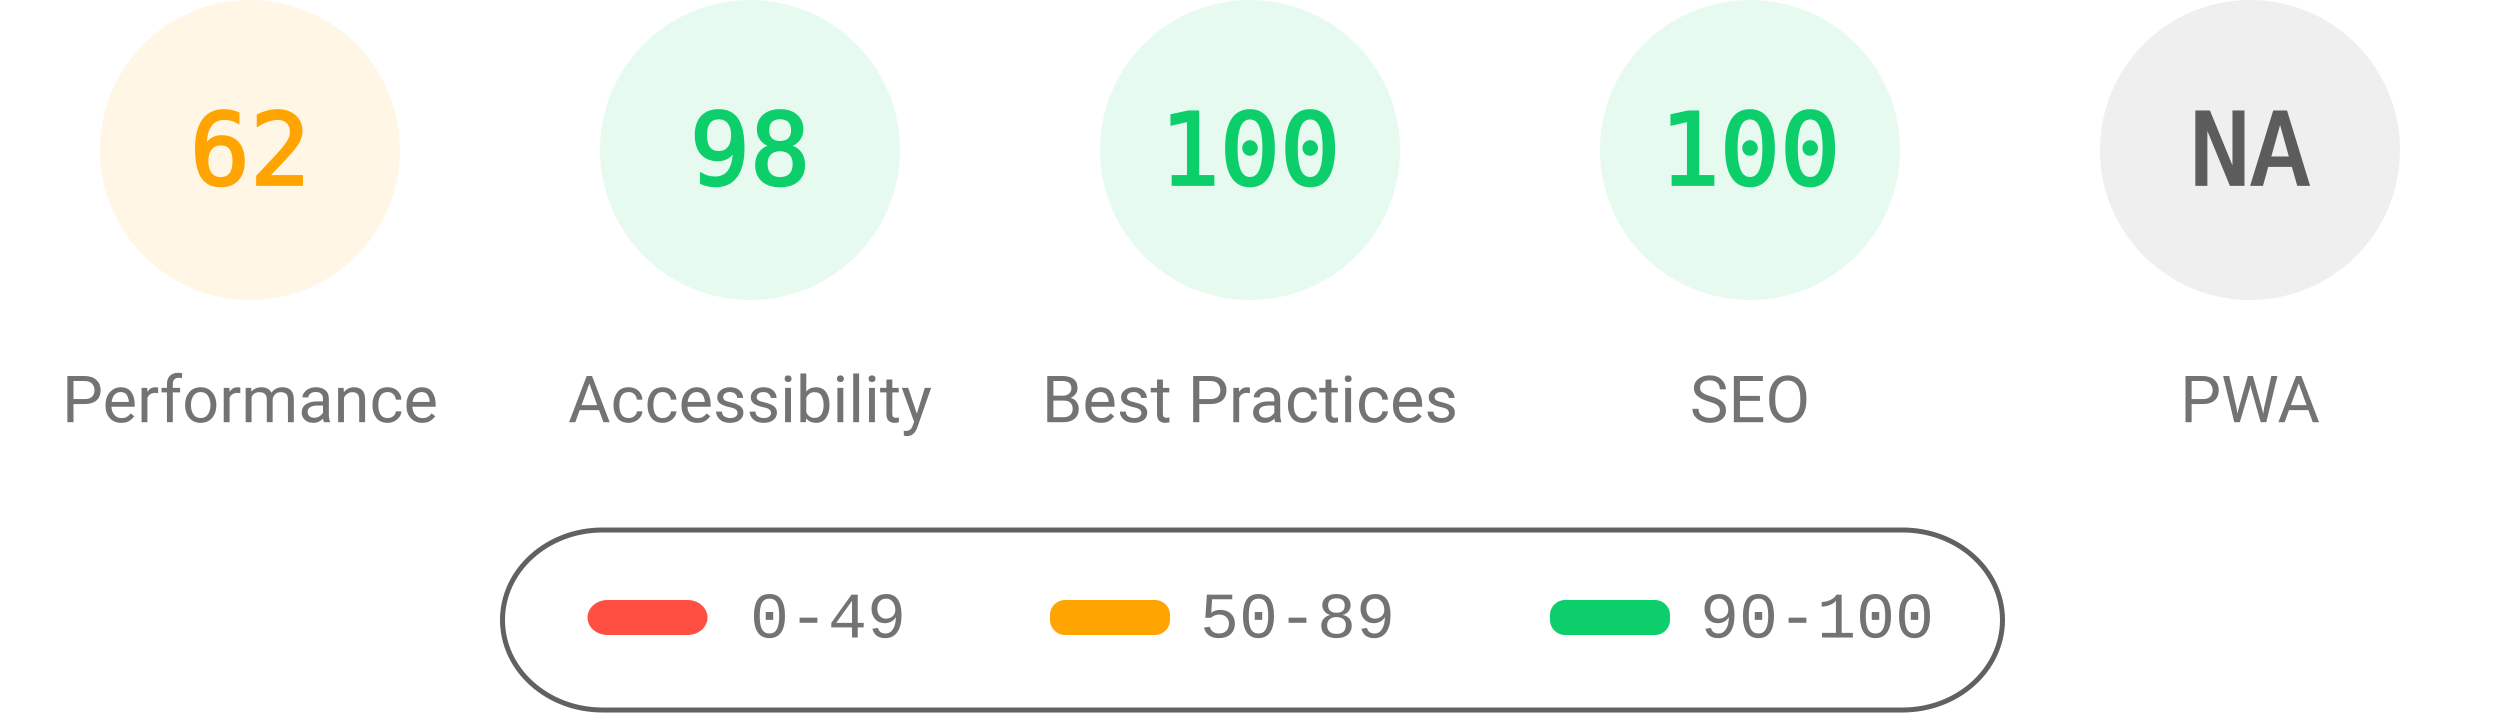
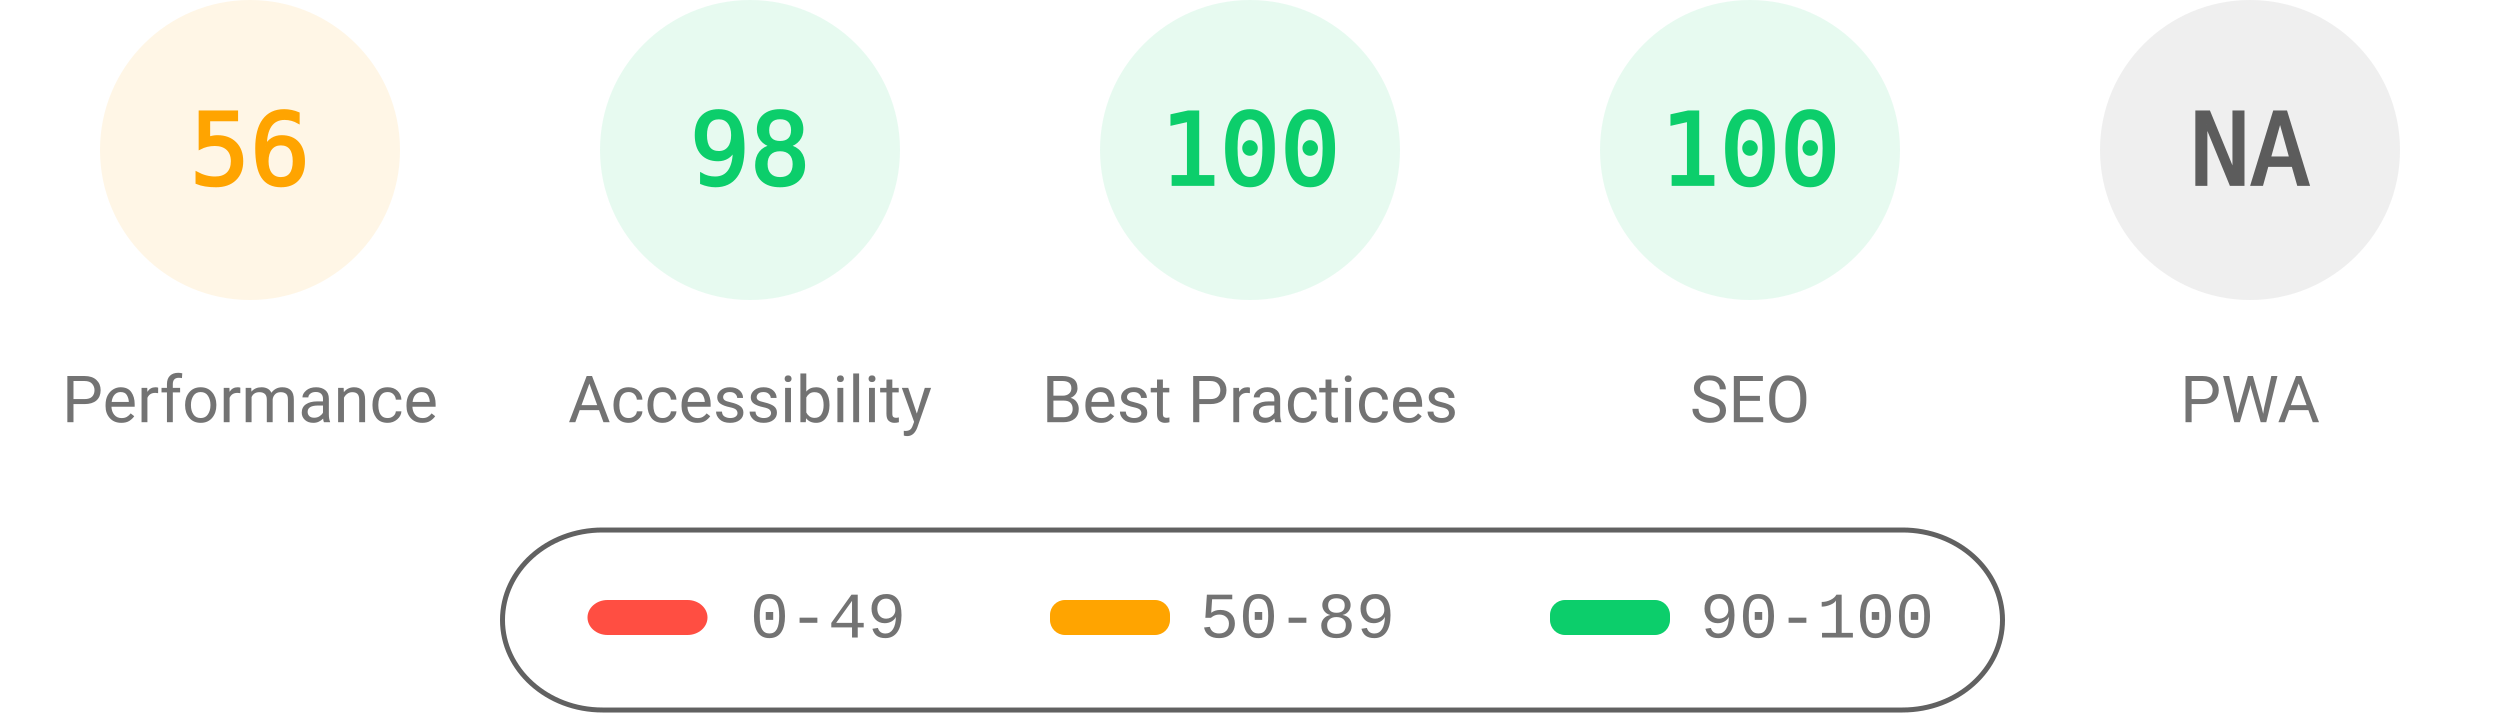
<svg xmlns="http://www.w3.org/2000/svg" fill="none" width="1000" height="285">
  <style>.gauge-base{opacity:.1}.gauge-arc{fill:none;animation-delay:250ms;stroke-linecap:round;transform:rotate(-90deg);transform-origin:100px 60px;animation:load-gauge 1s ease forwards}.guage-text{font-size:40px;font-family:monospace;text-align:center}.guage-red{color:#ff4e42;fill:#ff4e42;stroke:#ff4e42}.guage-orange{color:#ffa400;fill:#ffa400;stroke:#ffa400}.guage-green{color:#0cce6b;fill:#0cce6b;stroke:#0cce6b}.guage-undefined{color:#5c5c5c;fill:#5c5c5c;stroke:#5c5c5c}.guage-title{color:#737373;fill:#737373;stroke:none;font-size:26px;line-height:26px;font-family:Roboto,Halvetica,Arial,sans-serif}@keyframes load-gauge{from{stroke-dasharray:0 352.858}}</style>
  <svg class="guage-div guage-perf guage-orange" viewBox="0 0 200 200" width="200" height="200">
    <circle class="gauge-base" r="56" cx="100" cy="60" stroke-width="8" />
-     <circle class="gauge-arc guage-arc-1" r="56" cx="100" cy="60" stroke-width="8" style="stroke-dasharray:218.152,351.858" />
-     <text class="guage-text" x="100" y="60" alignment-baseline="central" dominant-baseline="central" text-anchor="middle">62</text>
+     <circle class="gauge-arc guage-arc-1" r="56" cx="100" cy="60" stroke-width="8" style="stroke-dasharray:197.04,351.858" />
+     <text class="guage-text" x="100" y="60" alignment-baseline="central" dominant-baseline="central" text-anchor="middle">56</text>
    <text class="guage-title" x="100" y="160" alignment-baseline="central" dominant-baseline="central" text-anchor="middle">Performance</text>
  </svg>
  <svg class="guage-div guage-acc guage-green" viewBox="0 0 200 200" width="200" height="200" x="200">
    <circle class="gauge-base" r="56" cx="100" cy="60" stroke-width="8" />
    <circle class="gauge-arc guage-arc-2" r="56" cx="100" cy="60" stroke-width="8" style="stroke-dasharray:344.821,351.858" />
    <text class="guage-text" x="100" y="60" alignment-baseline="central" dominant-baseline="central" text-anchor="middle">98</text>
    <text class="guage-title" x="100" y="160" alignment-baseline="central" dominant-baseline="central" text-anchor="middle">Accessibility</text>
  </svg>
  <svg class="guage-div guage-best guage-green" viewBox="0 0 200 200" width="200" height="200" x="400">
    <circle class="gauge-base" r="56" cx="100" cy="60" stroke-width="8" />
    <circle class="gauge-arc guage-arc-3" r="56" cx="100" cy="60" stroke-width="8" style="stroke-dasharray:351.858,351.858" />
    <text class="guage-text" x="100" y="60" alignment-baseline="central" dominant-baseline="central" text-anchor="middle">100</text>
    <text class="guage-title" x="100" y="160" alignment-baseline="central" dominant-baseline="central" text-anchor="middle">Best Practices</text>
  </svg>
  <svg class="guage-div guage-seo guage-green" viewBox="0 0 200 200" width="200" height="200" x="600">
    <circle class="gauge-base" r="56" cx="100" cy="60" stroke-width="8" />
    <circle class="gauge-arc guage-arc-4" r="56" cx="100" cy="60" stroke-width="8" style="stroke-dasharray:351.858,351.858" />
    <text class="guage-text" x="100" y="60" alignment-baseline="central" dominant-baseline="central" text-anchor="middle">100</text>
    <text class="guage-title" x="100" y="160" alignment-baseline="central" dominant-baseline="central" text-anchor="middle">SEO</text>
  </svg>
  <svg class="guage-div guage-pwa guage-undefined" viewBox="0 0 200 200" width="200" height="200" x="800">
    <circle class="gauge-base" r="56" cx="100" cy="60" stroke-width="8" />
    <circle class="gauge-arc guage-arc-4" r="56" cx="100" cy="60" stroke-width="8" style="stroke-dasharray:351.858,351.858" />
    <text class="guage-text" x="100" y="60" alignment-baseline="central" dominant-baseline="central" text-anchor="middle">NA</text>
    <text class="guage-title" x="100" y="160" alignment-baseline="central" dominant-baseline="central" text-anchor="middle">PWA</text>
  </svg>
  <svg width="604" height="76" x="200" y="210">
    <path fill="none" id="canvas_background" d="M-1-1h604v80H-1z" />
    <rect fill-opacity="0" stroke="#616161" stroke-width="2" rx="40" id="svg_2" height="72" width="600" y="2" x="1" fill="#000" />
    <rect stroke="#000" rx="8" id="svg_3" height="14" width="48" y="30" x="35" stroke-opacity="null" stroke-width="0" fill="#ff4e42" />
    <rect stroke="#000" rx="6" id="svg_4" height="14" width="48" y="30" x="220" stroke-opacity="null" stroke-width="0" fill="#ffa400" />
    <rect stroke="#000" rx="6" id="svg_5" height="14" width="48" y="30" x="420" stroke-opacity="null" stroke-width="0" fill="#0cce6b" />
    <text xml:space="preserve" text-anchor="start" font-family="'Courier New', Courier, monospace" font-size="26" id="svg_6" y="45" x="100" stroke-opacity="null" stroke-width="0" stroke="#000" fill="#737373">0-49</text>
    <text xml:space="preserve" text-anchor="start" font-family="'Courier New', Courier, monospace" font-size="26" id="svg_7" y="45" x="280" stroke-opacity="null" stroke-width="0" stroke="#000" fill="#737373">50-89</text>
    <text xml:space="preserve" text-anchor="start" font-family="'Courier New', Courier, monospace" font-size="26" id="svg_8" y="45" x="480" stroke-opacity="null" stroke-width="0" stroke="#000" fill="#737373">90-100</text>
  </svg>
</svg>
